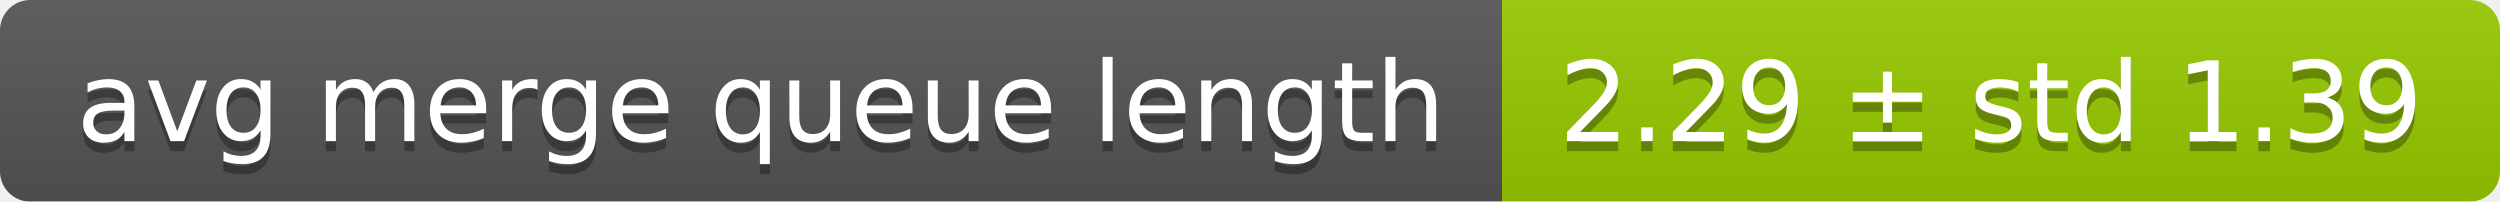
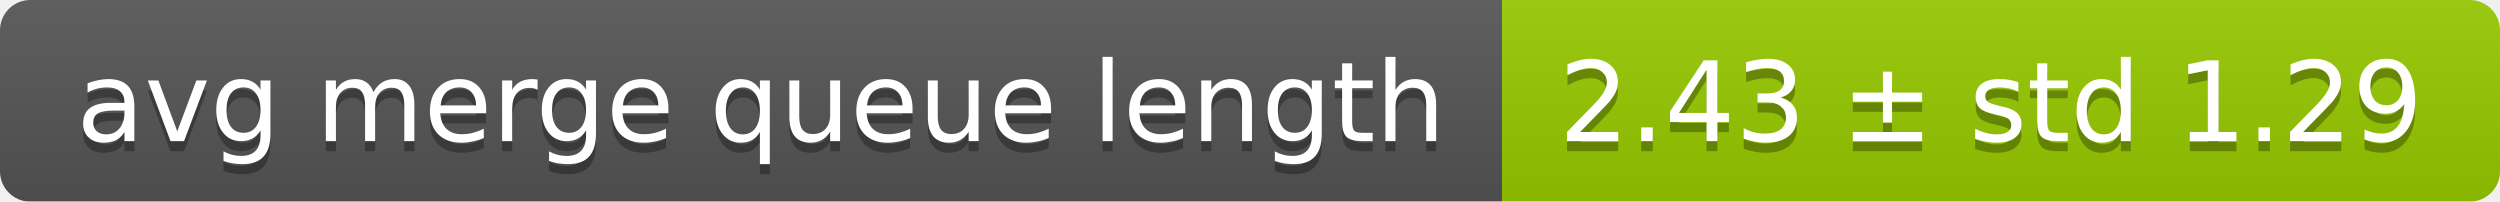
<svg xmlns="http://www.w3.org/2000/svg" width="248" height="20">
  <linearGradient id="smooth" x2="0" y2="100%">
    <stop offset="0" stop-color="#bbb" stop-opacity=".1" />
    <stop offset="1" stop-opacity=".1" />
  </linearGradient>
  <mask id="round">
    <rect width="248" height="20" rx="3" fill="#fff" />
  </mask>
  <g mask="url(#round)">
    <rect width="149" height="20" fill="#555" />
    <rect x="149" width="99" height="20" fill="#97ca00" />
    <rect width="248" height="20" fill="url(#smooth)" />
  </g>
  <g fill="#fff" text-anchor="middle" font-family="DejaVu Sans,Verdana,Geneva,sans-serif" font-size="11">
    <text x="75.5" y="15" fill="#010101" fill-opacity=".3">avg merge queue length</text>
    <text x="75.5" y="14">avg merge queue length</text>
-     <text x="197.5" y="15" fill="#010101" fill-opacity=".3">2.29 ± std 1.39</text>
-     <text x="197.5" y="14">2.29 ± std 1.39</text>
+     <text x="197.5" y="15" fill="#010101" fill-opacity=".3">2.43 ± std 1.29</text>
+     <text x="197.5" y="14">2.43 ± std 1.29</text>
  </g>
</svg>
